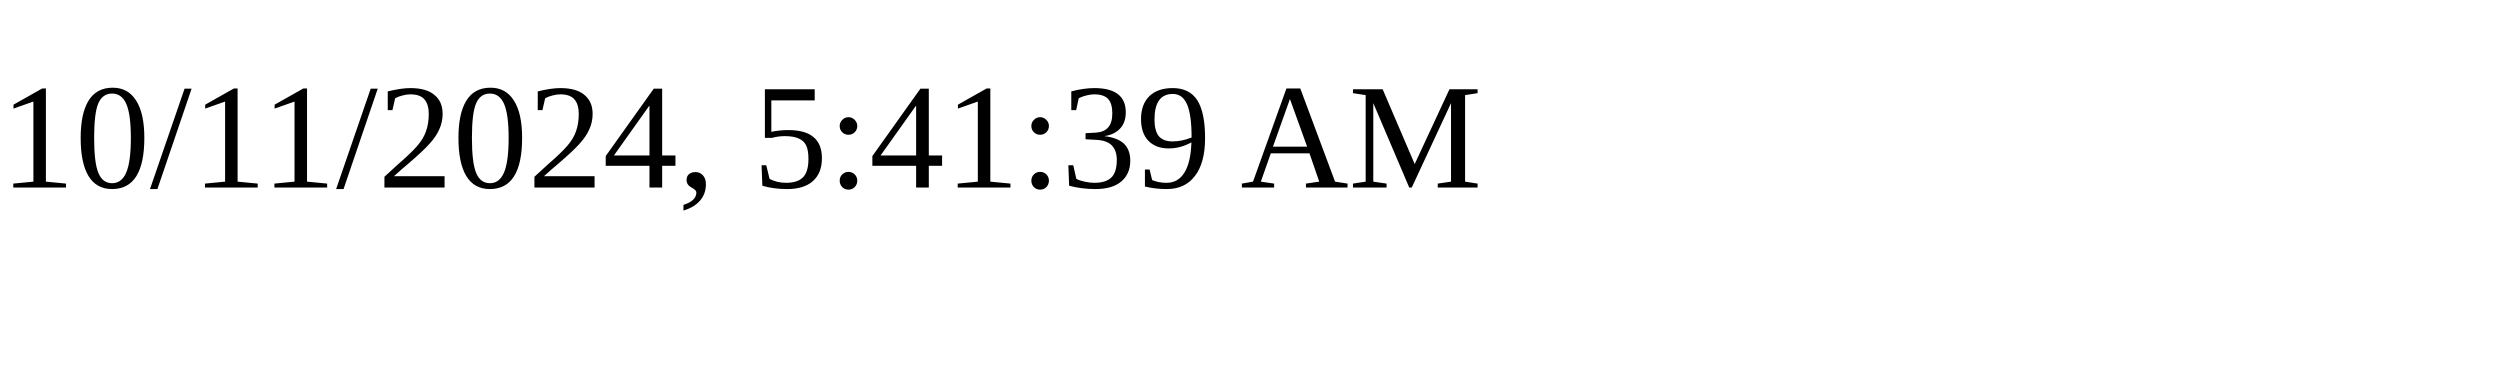
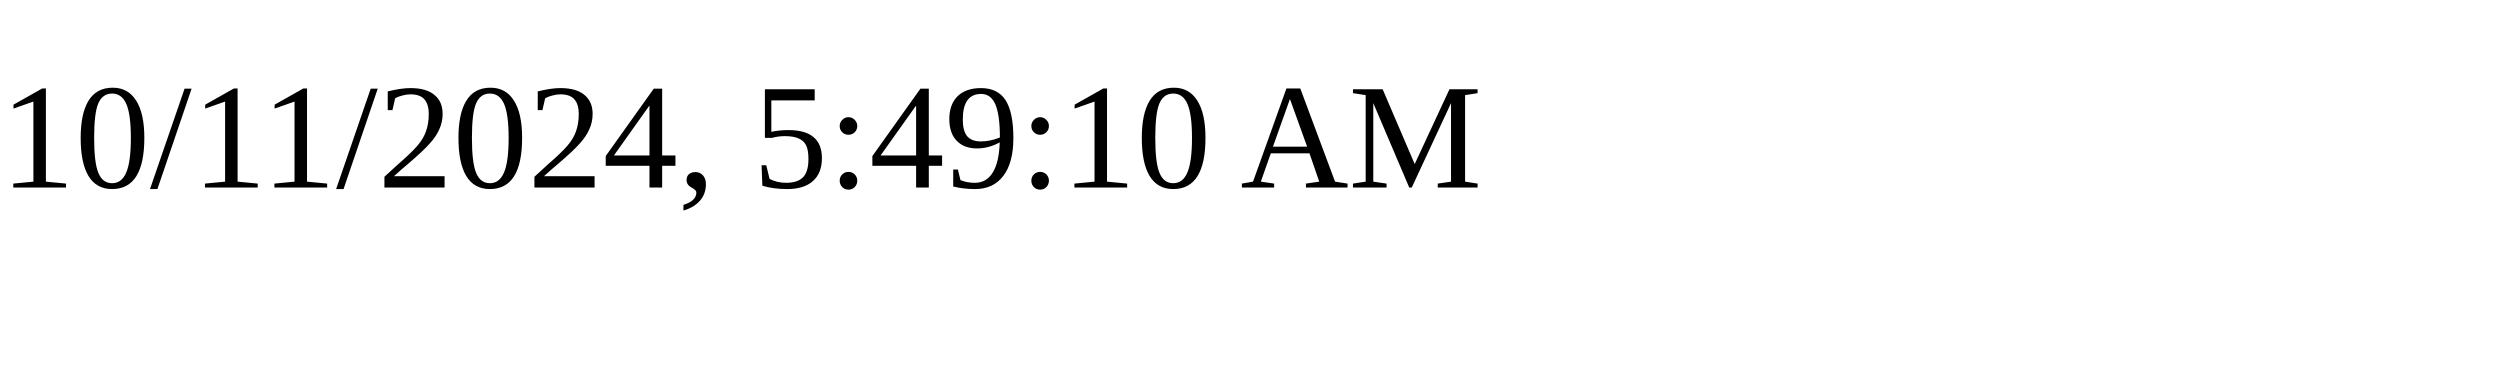
<svg xmlns="http://www.w3.org/2000/svg" height="30" width="200">
-   <text x="0" y="15">10/11/2024, 5:41:39 AM</text>
+   <text x="0" y="15">10/11/2024, 5:49:10 AM</text>
</svg>
